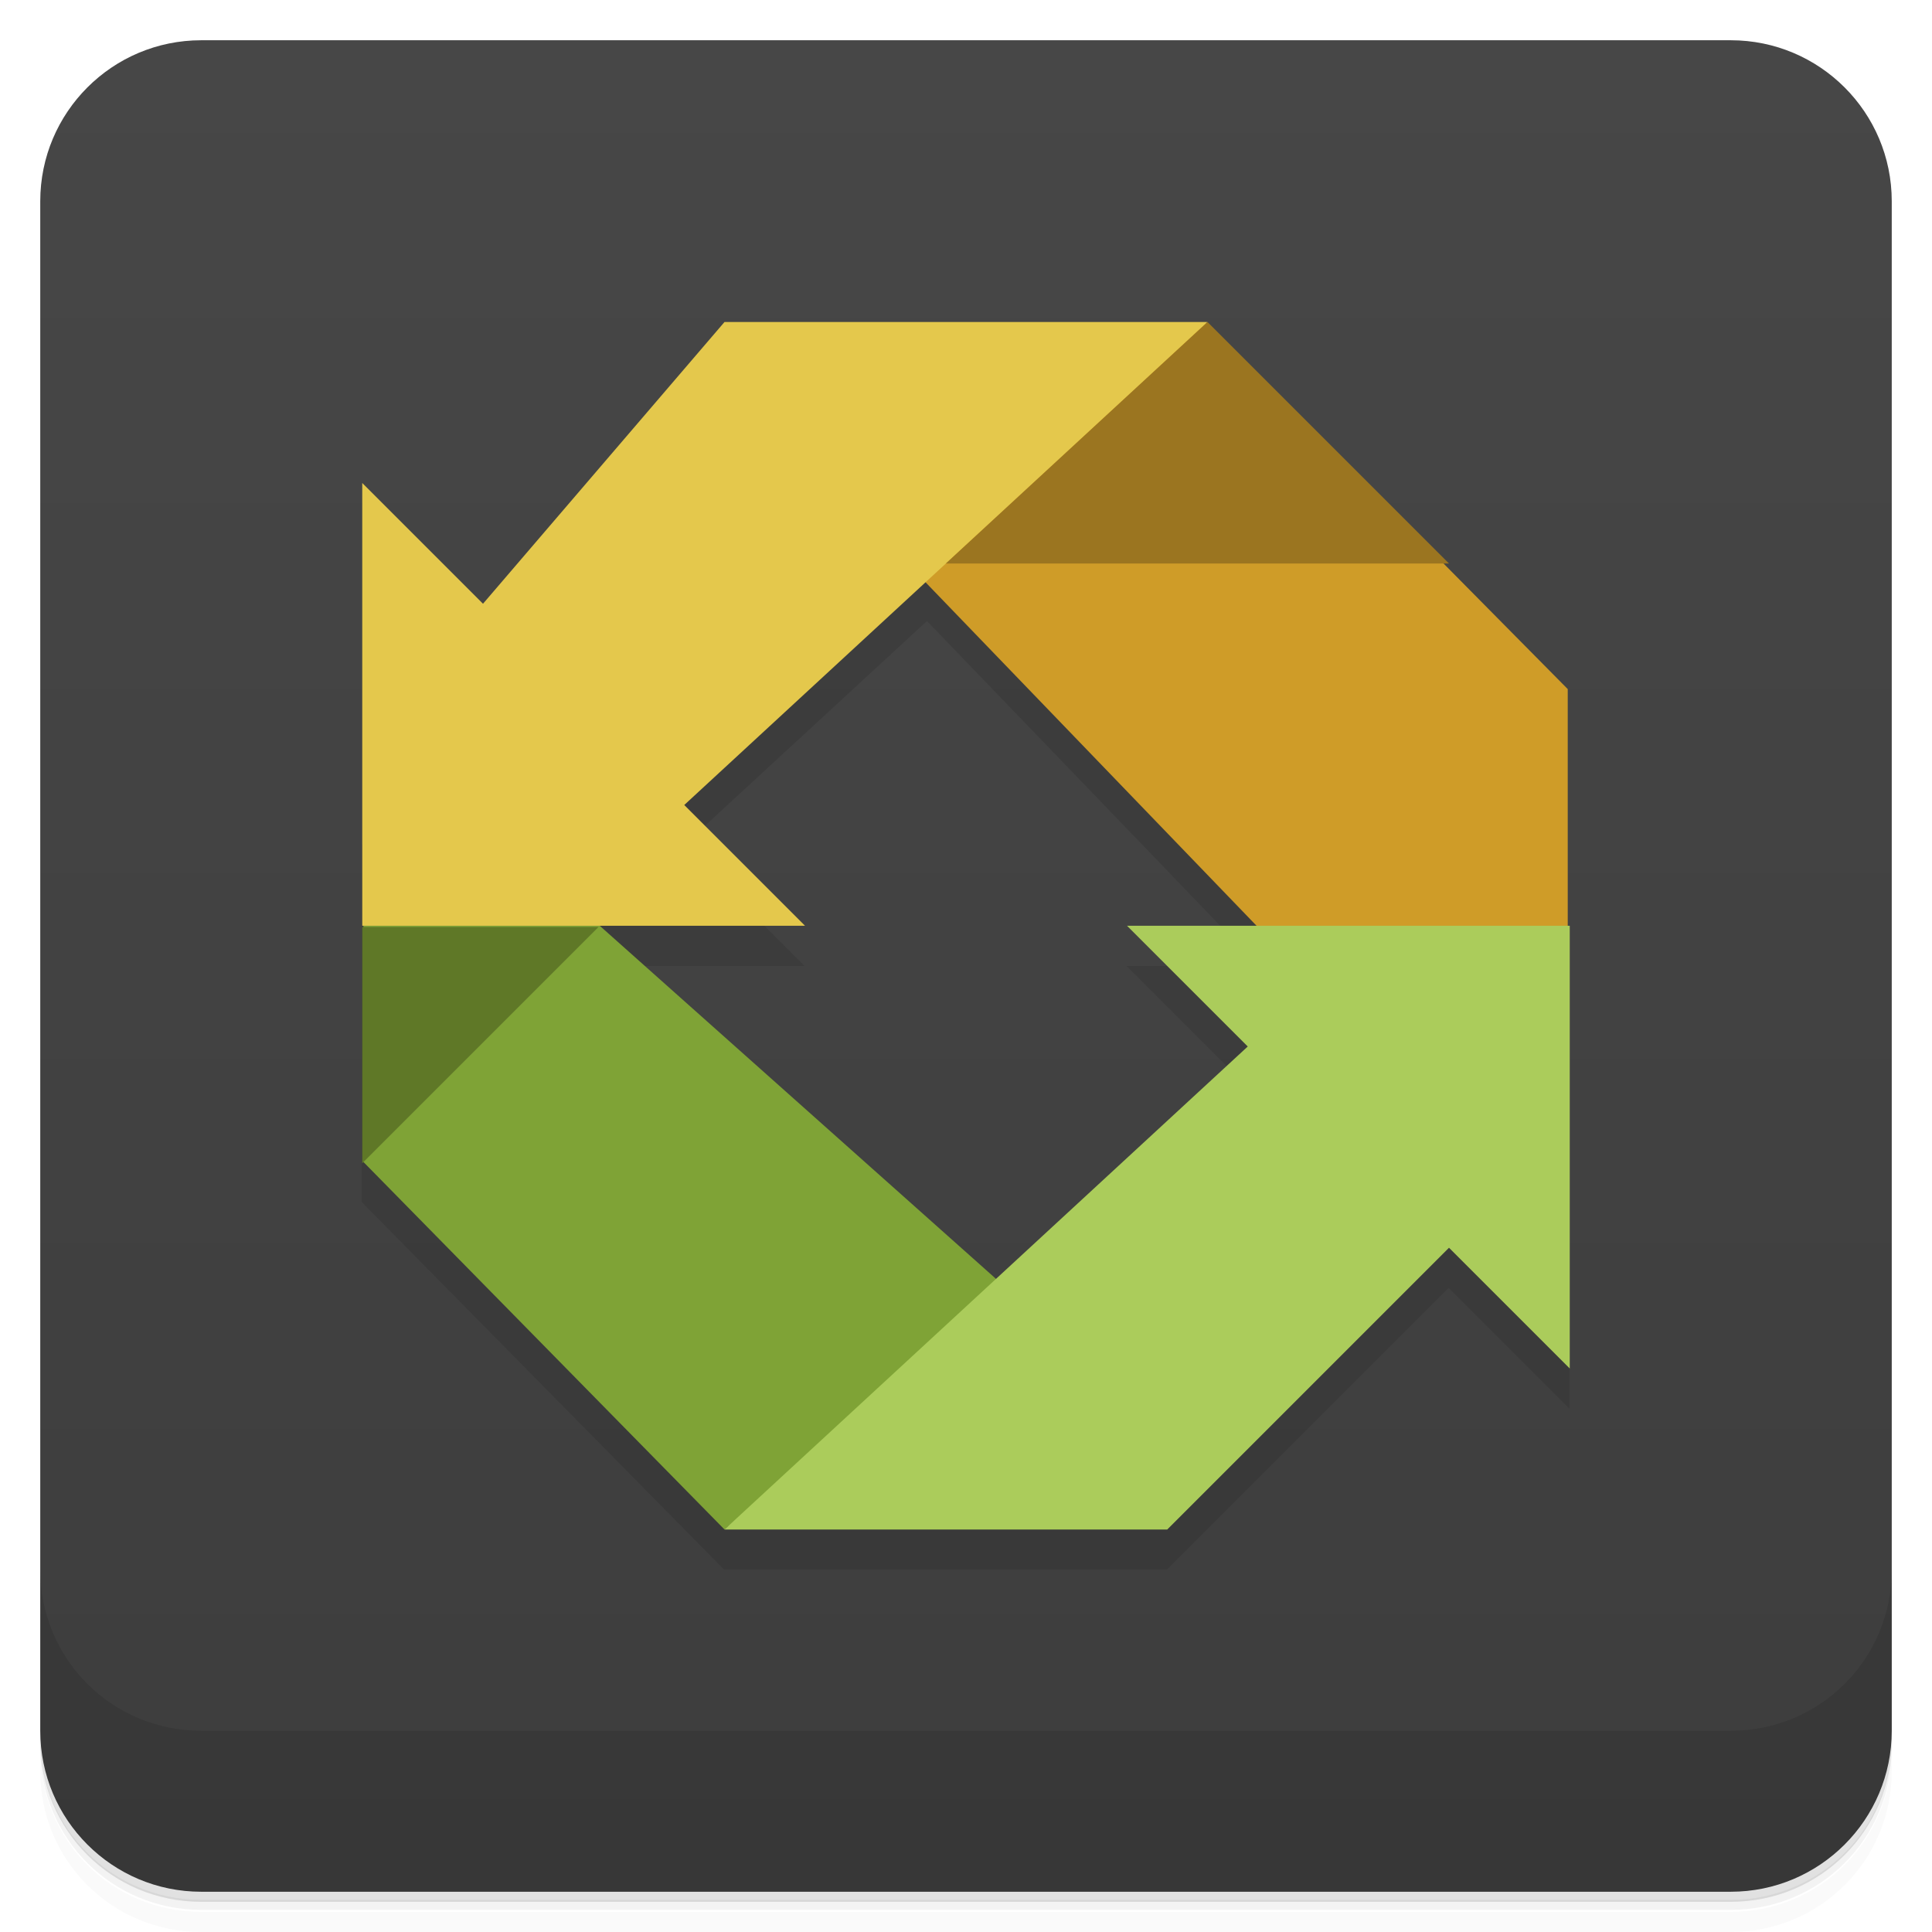
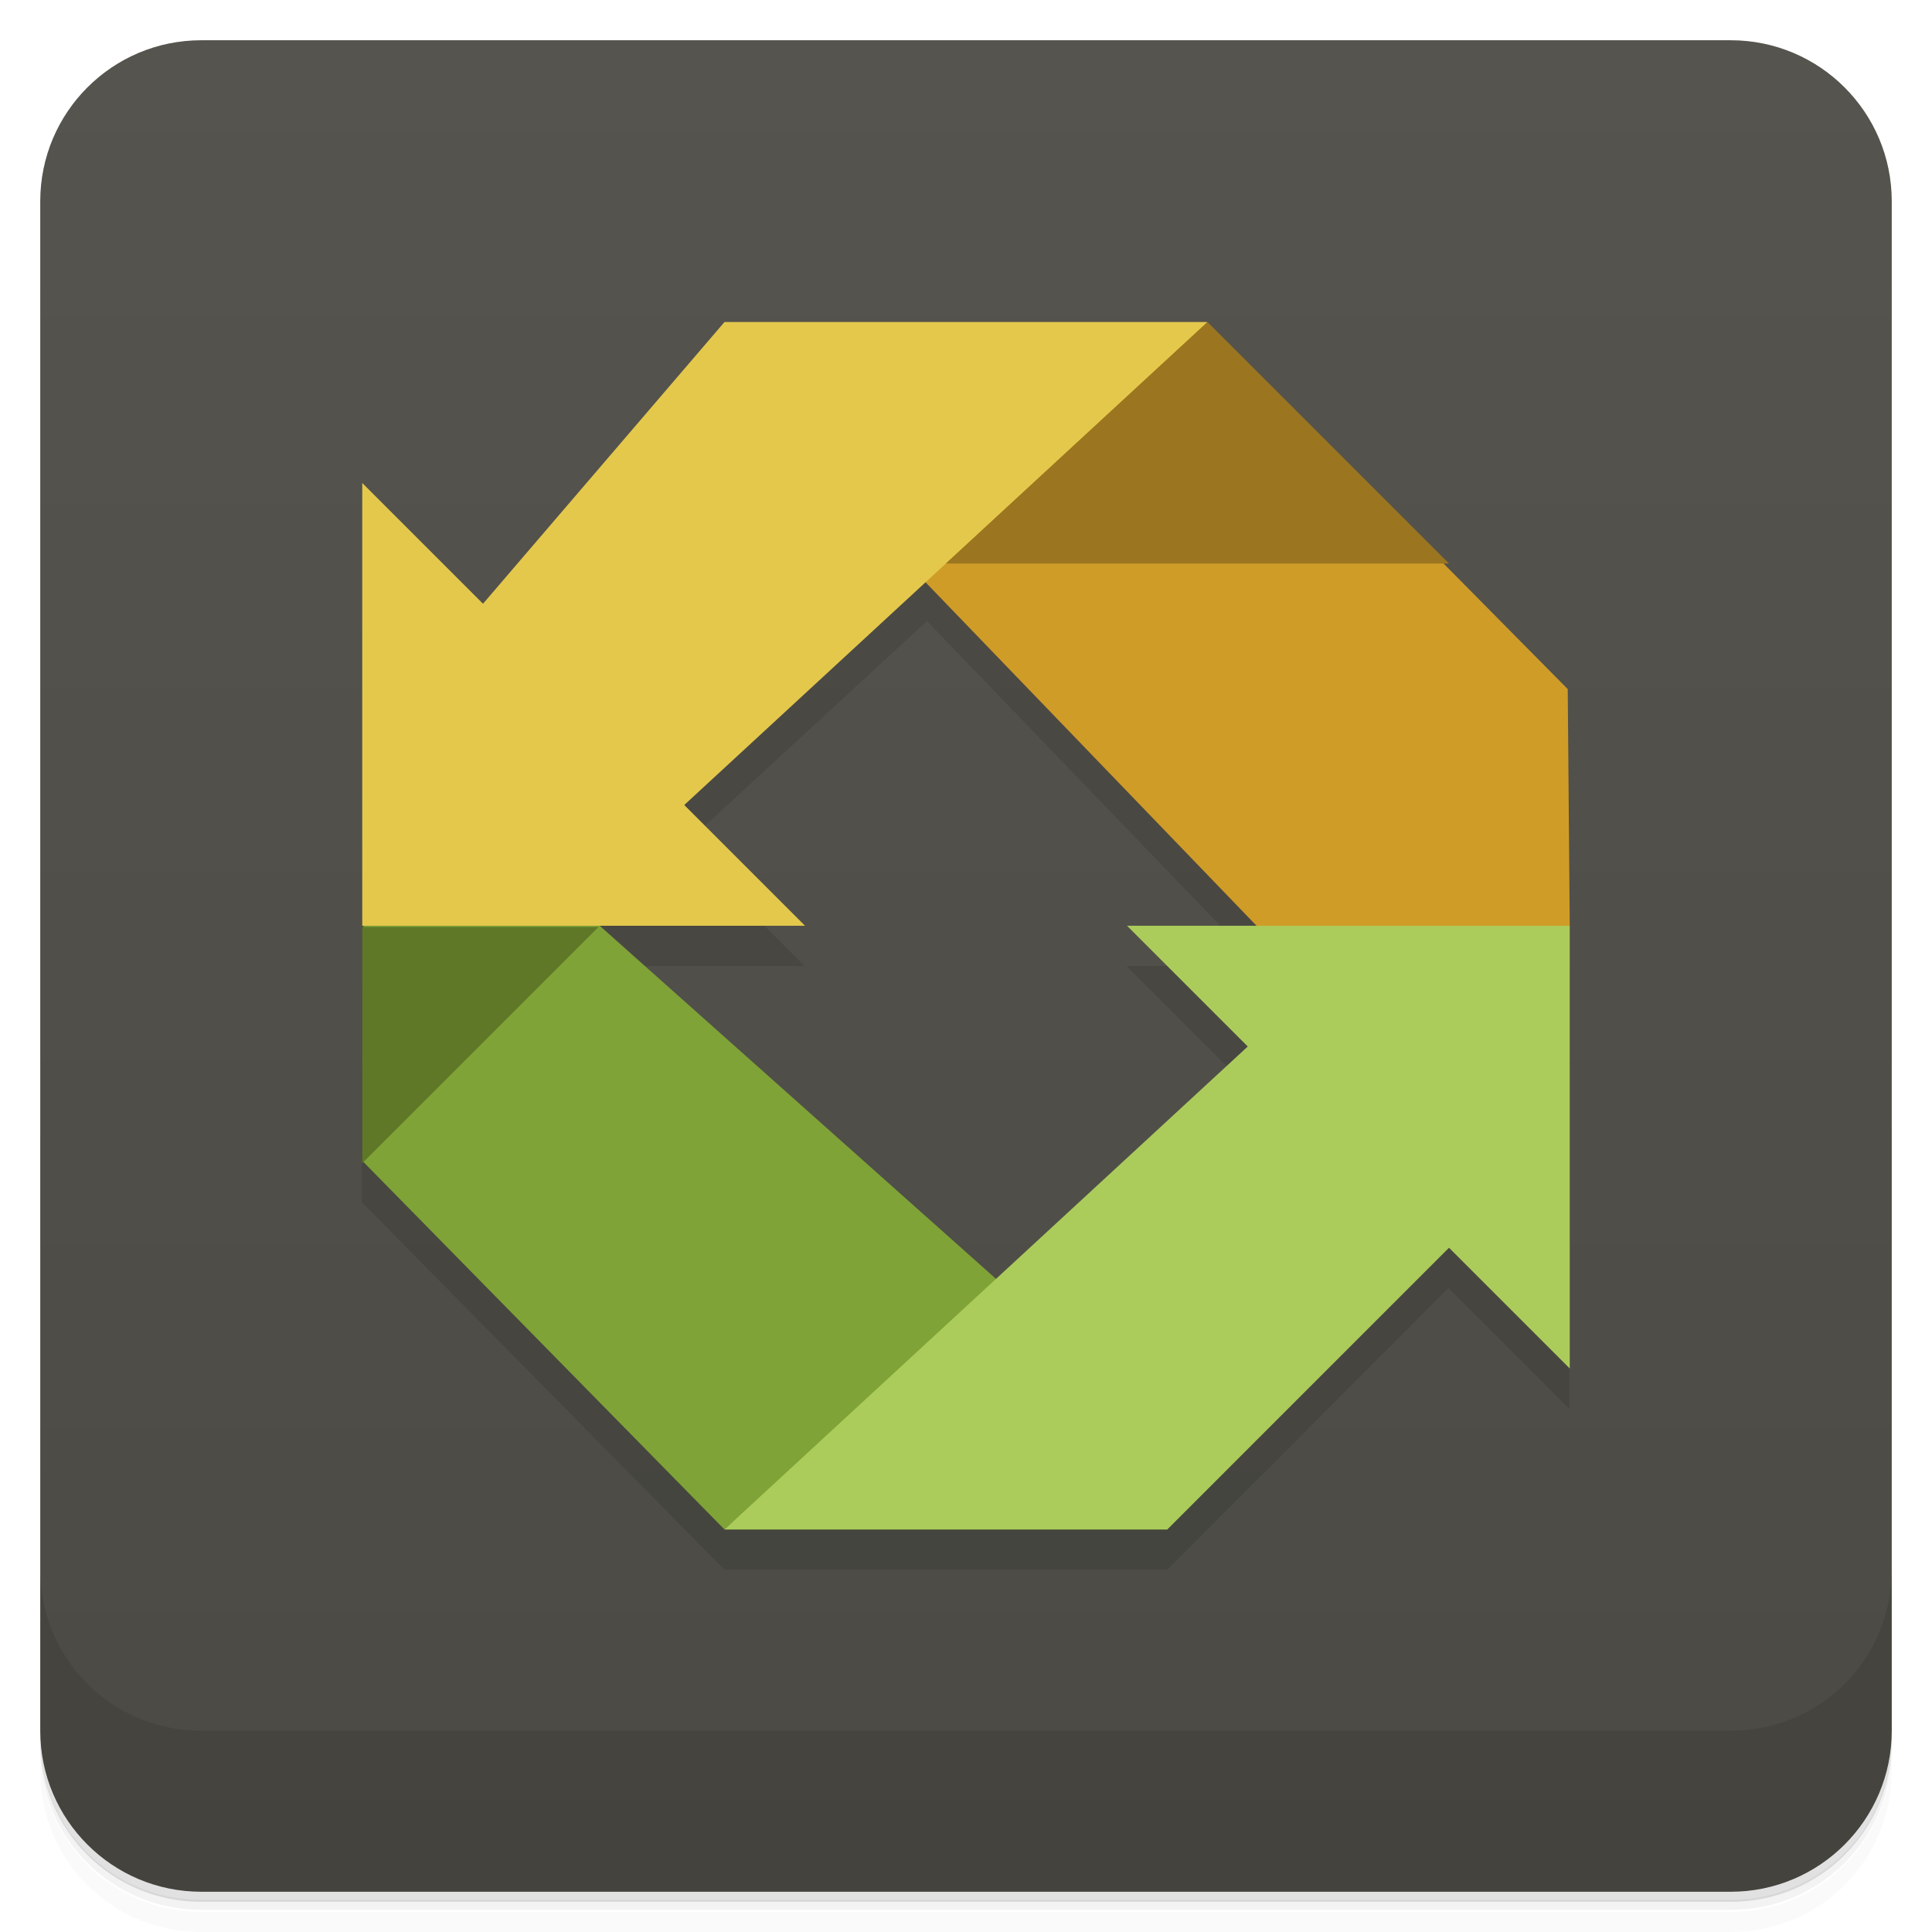
<svg xmlns="http://www.w3.org/2000/svg" version="1.1" viewBox="0 0 48 48">
  <defs>
    <linearGradient id="bg" x1="1" x2="47" style="" gradientTransform="translate(-48)" gradientUnits="userSpaceOnUse">
-       <stop style="stop-color:#3d3d3d" offset="0" />
-       <stop style="stop-color:#474747" offset="1" />
+       <stop style="stop-color:#4b4a44" offset="0" />
+       <stop style="stop-color:#56544e" offset="1" />
    </linearGradient>
  </defs>
  <path d="m1 43v0.25c0 2.22 1.78 4 4 4h38c2.22 0 4-1.78 4-4v-0.25c0 2.22-1.78 4-4 4h-38c-2.22 0-4-1.78-4-4zm0 0.5v0.5c0 2.22 1.78 4 4 4h38c2.22 0 4-1.78 4-4v-0.5c0 2.22-1.78 4-4 4h-38c-2.22 0-4-1.78-4-4z" style="opacity:.02" />
  <path d="m1 43.2v0.25c0 2.22 1.78 4 4 4h38c2.22 0 4-1.78 4-4v-0.25c0 2.22-1.78 4-4 4h-38c-2.22 0-4-1.78-4-4z" style="opacity:.05" />
  <path d="m1 43v0.25c0 2.22 1.78 4 4 4h38c2.22 0 4-1.78 4-4v-0.25c0 2.22-1.78 4-4 4h-38c-2.22 0-4-1.78-4-4z" style="opacity:.1" />
  <rect transform="rotate(-90)" x="-47" y="1" width="46" height="46" rx="4" style="fill:url(#bg)" />
-   <path d="m30 8.99-0.006 0.006h-12l-9 12-0.004 8.87 9 9.13h11l7-7 3 3v-11h-0.088l0.088-0.006zm-6.97 6.44 8.25 8.57h-3.29l3 3-6.25 5.77-9.88-8.77h5.13l-3-3z" style="opacity:.1" />
-   <path d="m31.7 23.5-8.75-9.08 7-6.4 9 9.1v5.9" style="fill:#cf9c28" />
+   <path d="m23 9-14 12-0.01 8.87 9.01 9.13h11l6.99-7 3 3 0.01-11zm0.03 6.43 8.25 8.57h-3.29l3 3-6.25 5.77-9.88-8.77h5.13l-3-3z" style="opacity:.1" />
+   <path d="m31.7 23.5-8.75-9.08 7-6.4 9 9.1 0.05 5.88" style="fill:#cf9c28" />
  <path d="m18 38 7-6-10.1-9h-5.87v5.87" style="fill:#7fa336" />
  <path d="m9 23h11l-3-3 13-12h-12l-6 7-3-3" style="fill:#e4c84c" />
  <path d="m18 38 13-12-3-3h11v11l-3-3-7 7" style="fill:#abcc5b" />
  <path d="m9 28.9 5.87-5.87h-5.87" style="fill:#5f7827" />
  <path d="m23.5 14h12.5l-6-6" style="fill:#9b7520" />
  <path d="m1 39v4c0 2.22 1.78 4 4 4h38c2.22 0 4-1.78 4-4v-4c0 2.22-1.78 4-4 4h-38c-2.22 0-4-1.78-4-4z" style="opacity:.1" />
</svg>
